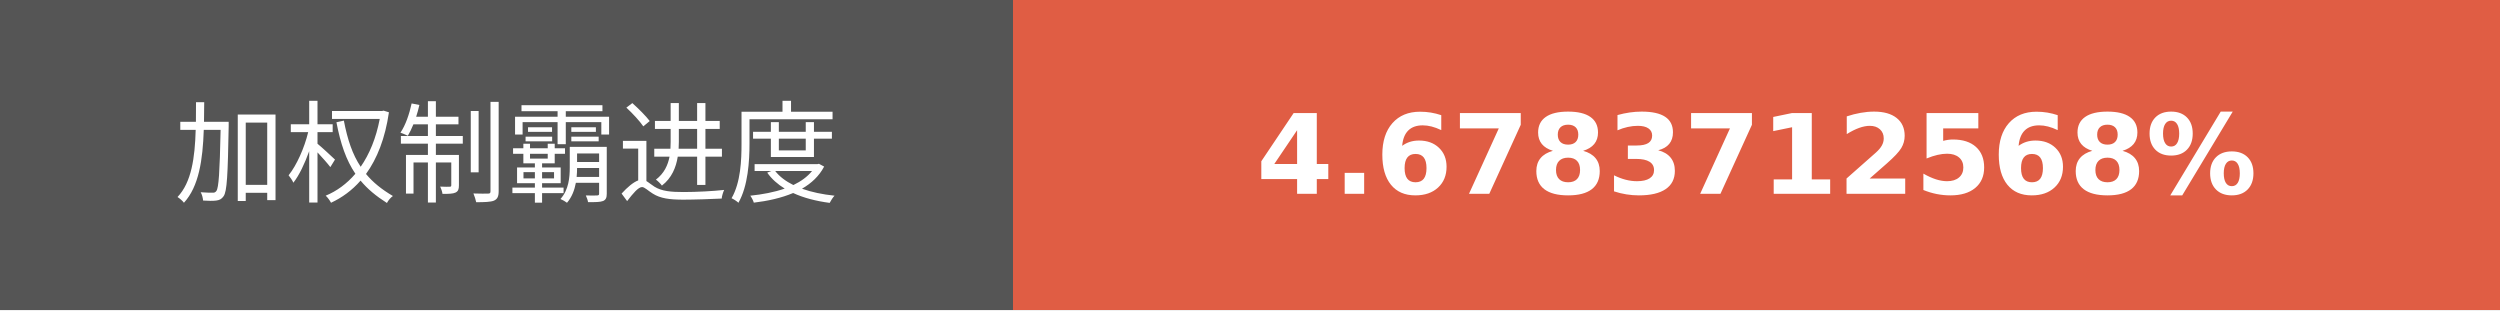
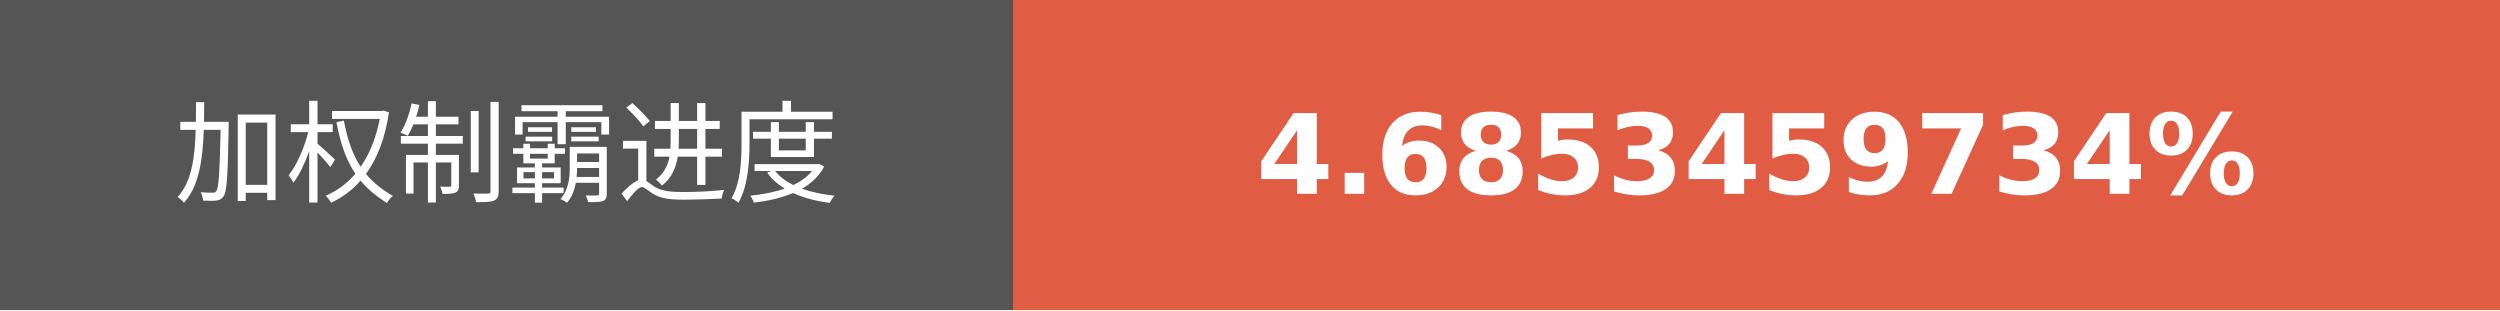
- <svg xmlns="http://www.w3.org/2000/svg" width="225.75" height="28" role="img" aria-label="加权制霸进度: 4.6783712568%">
+ <svg xmlns="http://www.w3.org/2000/svg" width="225.75" height="28" role="img" aria-label="加权制霸进度: 4.6853459734%">
  <g shape-rendering="crispEdges">
    <rect width="91.5" height="28" fill="#555" />
    <rect x="91.5" width="134.25" height="28" fill="#e05d44" />
  </g>
  <g fill="#fff" text-anchor="middle" font-family="Verdana,Geneva,DejaVu Sans,sans-serif" text-rendering="geometricPrecision" font-size="100">
    <text transform="scale(.1)" x="457.5" y="175" textLength="675" fill="#fff">加权制霸进度</text>
-     <text transform="scale(.1)" x="1586.25" y="175" textLength="1102.5" fill="#fff" font-weight="bold">4.6783712568%</text>
+     <text transform="scale(.1)" x="1586.25" y="175" textLength="1102.5" fill="#fff" font-weight="bold">4.6853459734%</text>
  </g>
</svg>
